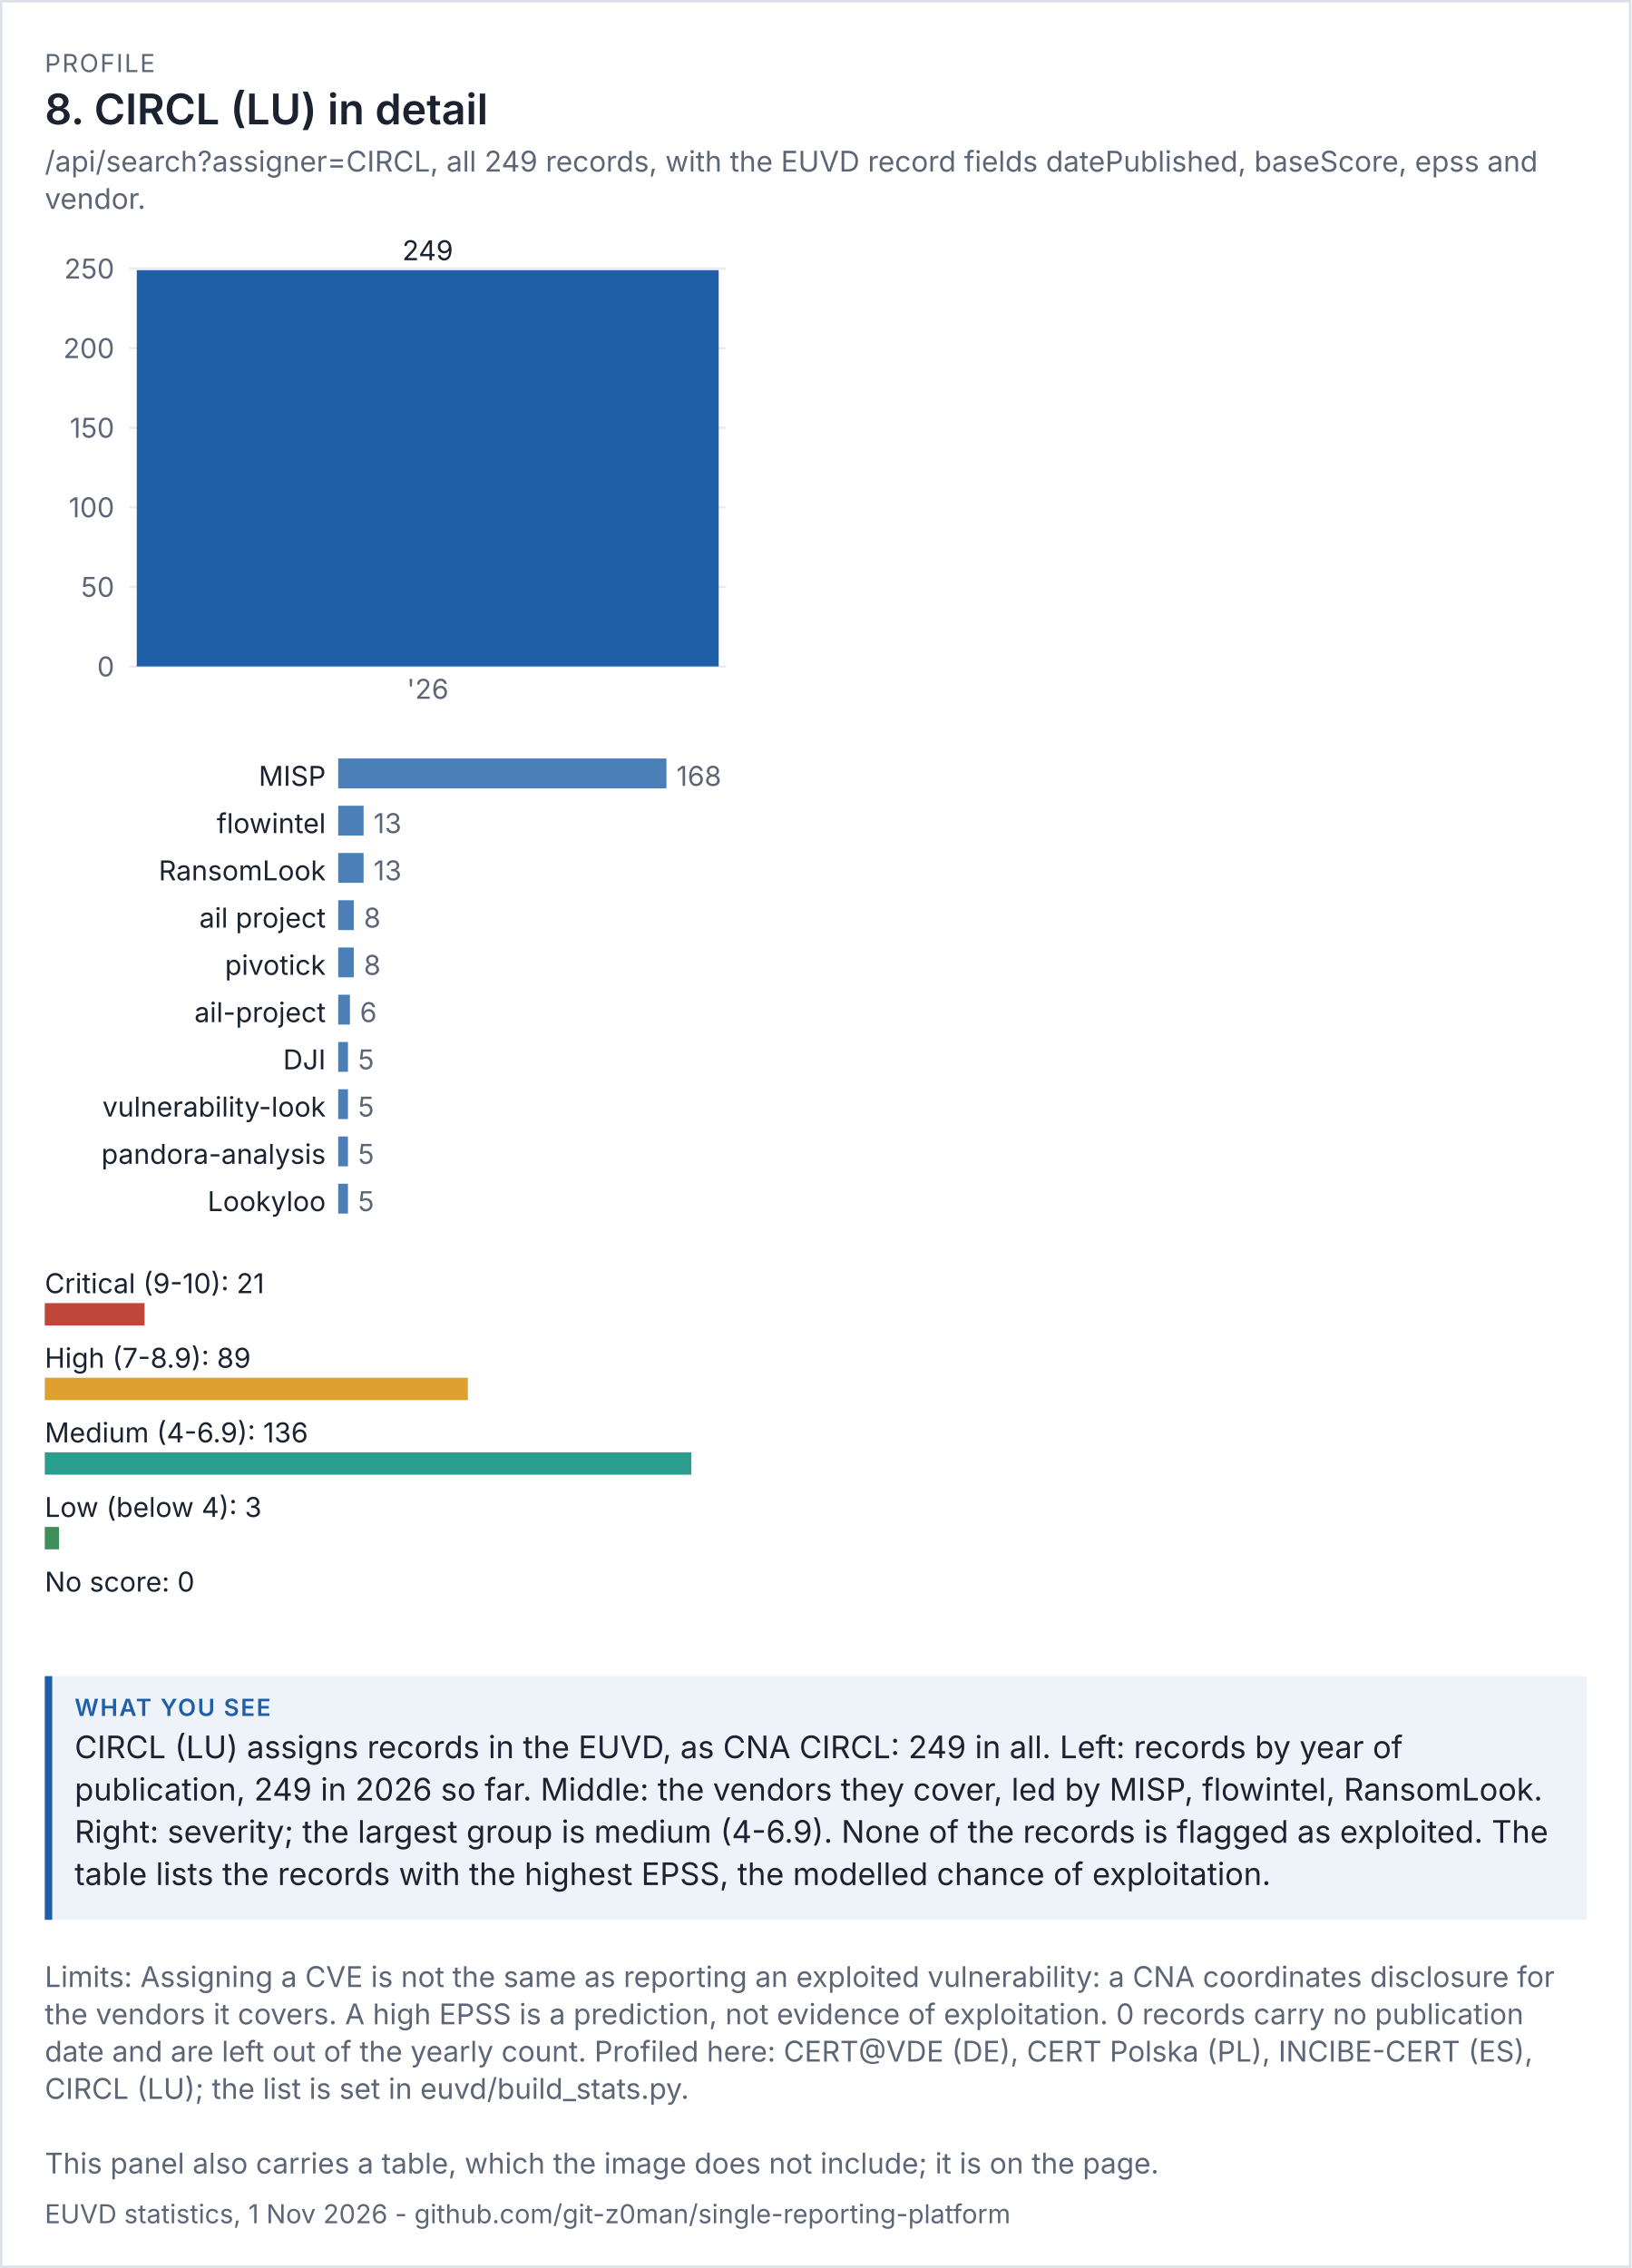
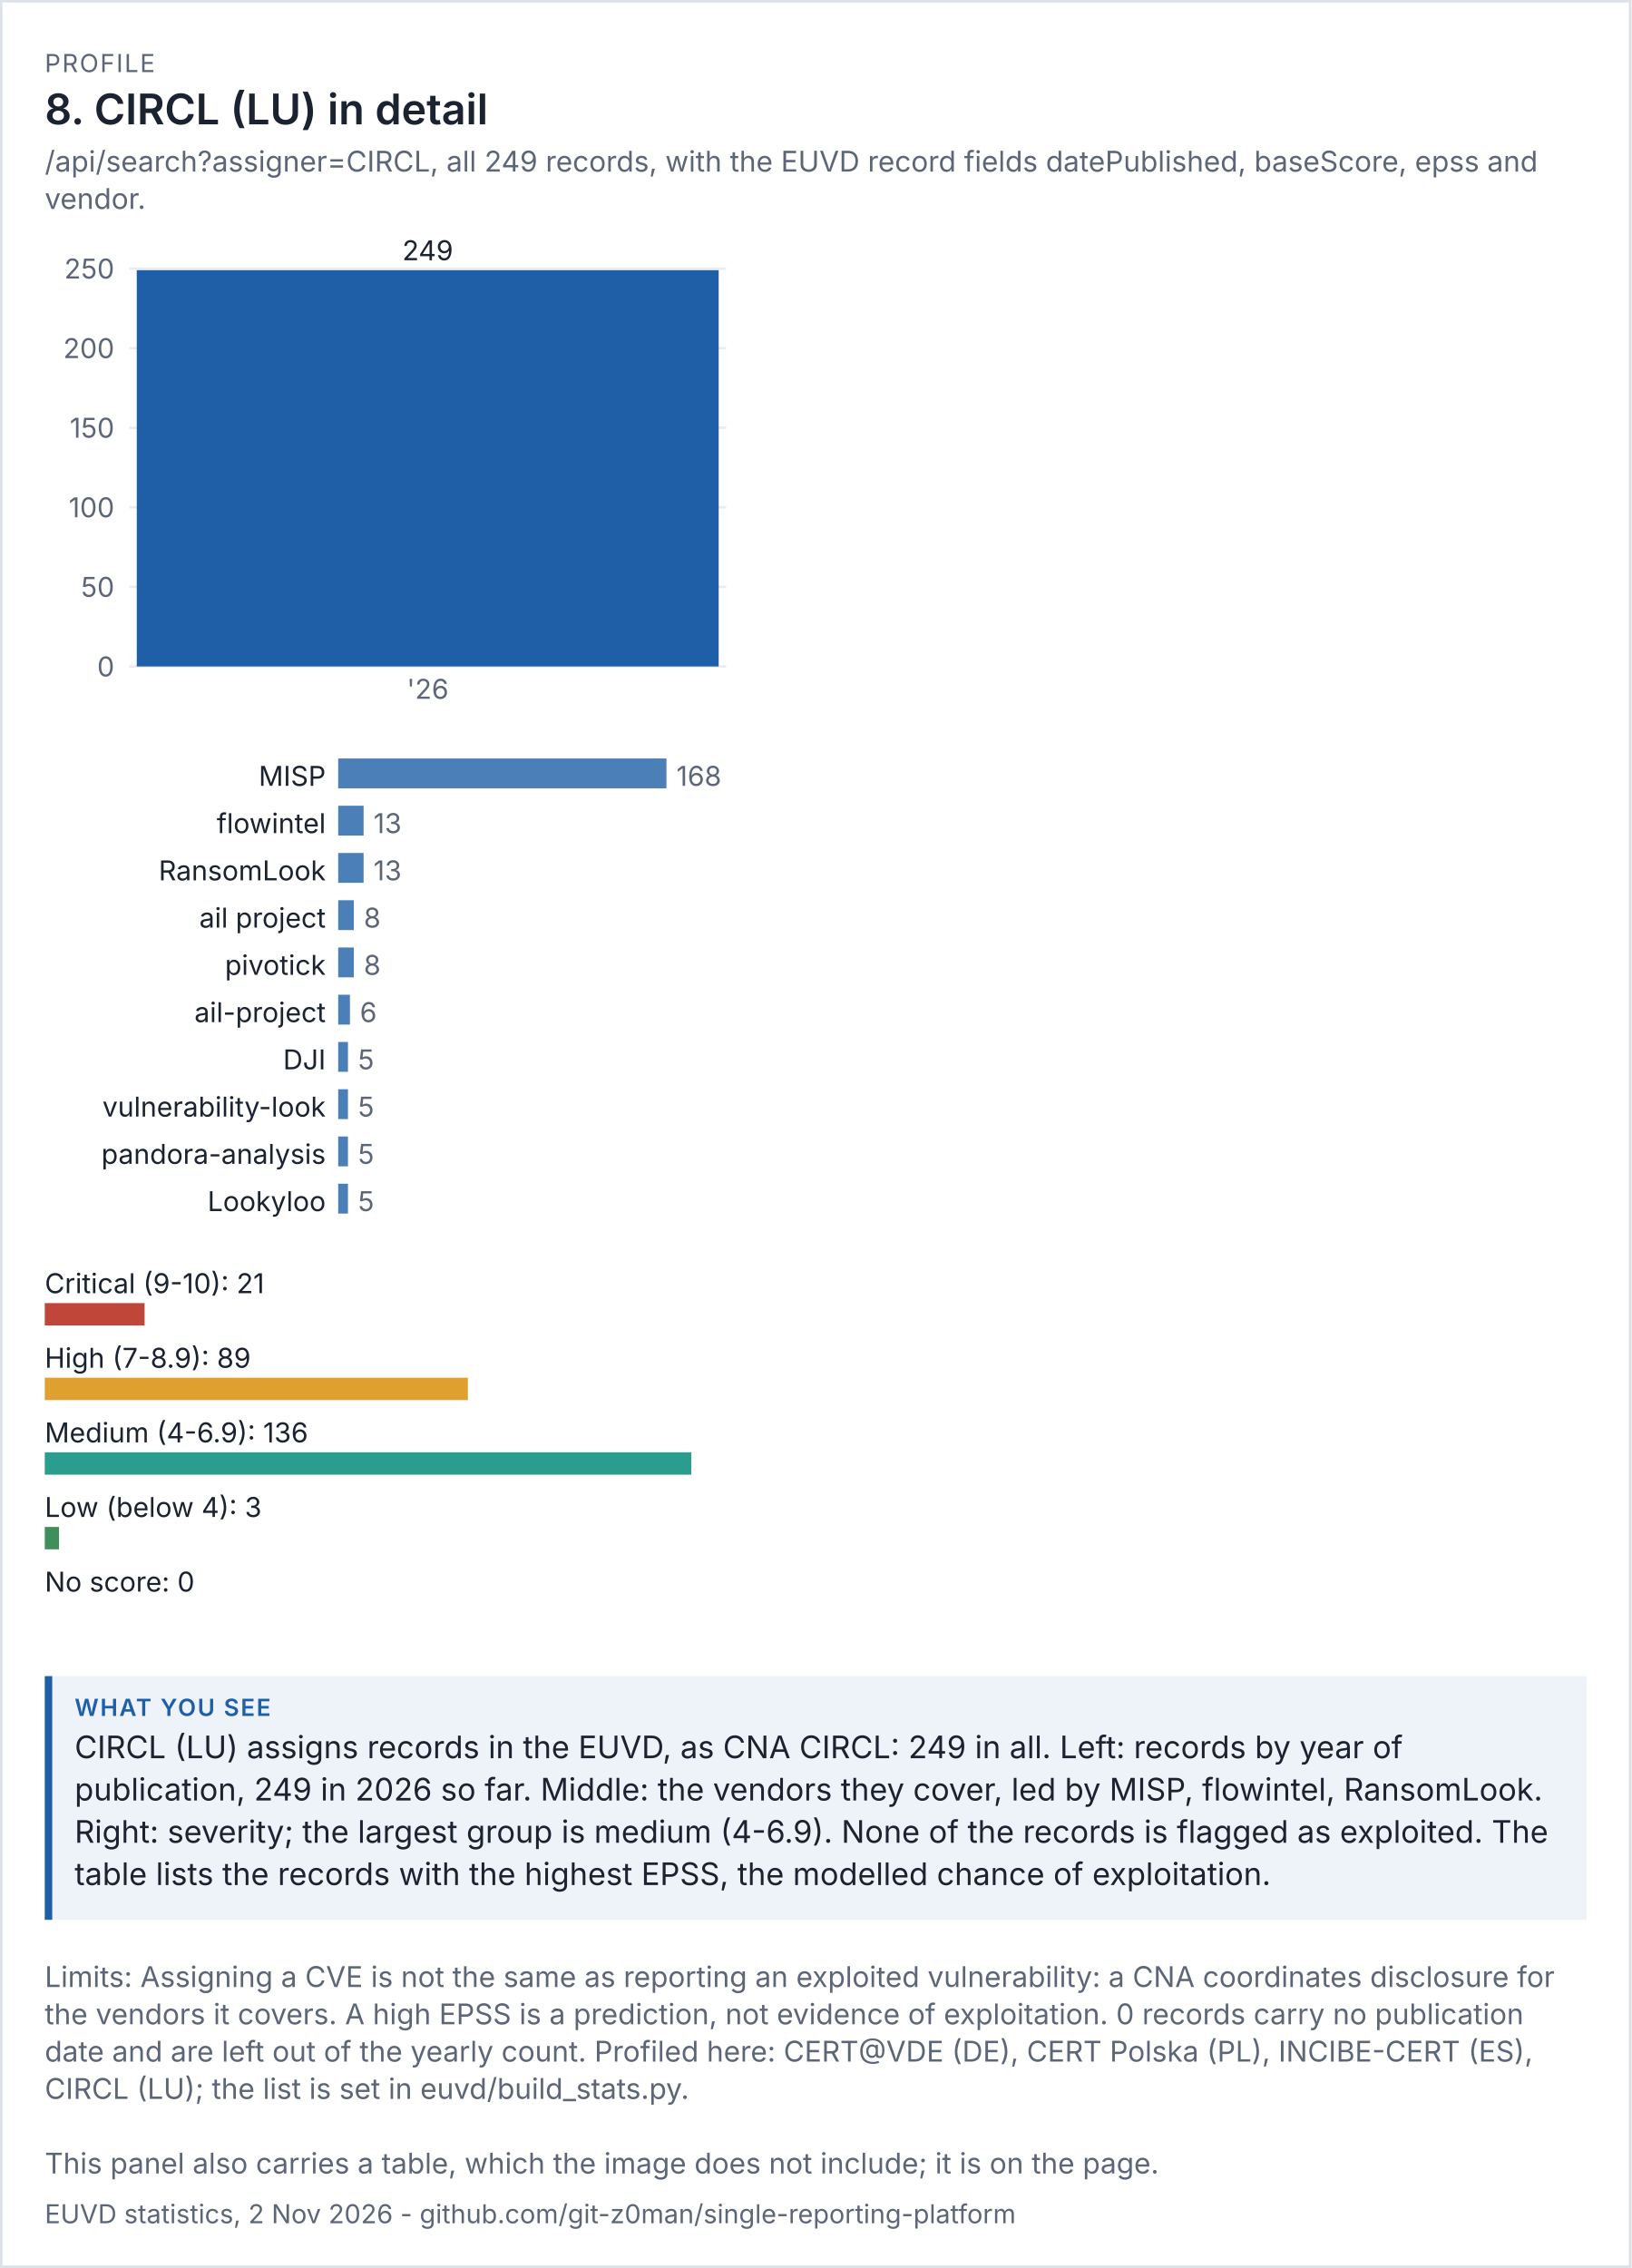
<svg xmlns="http://www.w3.org/2000/svg" viewBox="0 0 656 912" width="656" height="912" font-family="system-ui,-apple-system,'Segoe UI',sans-serif">
  <rect width="100%" height="100%" fill="#ffffff" />
  <rect x="0.5" y="0.5" width="655" height="911" fill="none" stroke="#dde1e8" />
  <text x="18" y="29" font-size="10" letter-spacing="0.6" fill="#5d6677">PROFILE</text>
  <text x="18" y="50" font-size="17" fill="#1b2230" font-weight="600">8. CIRCL (LU) in detail</text>
  <text x="18" y="69" font-size="11.5" fill="#5d6677">/api/search?assigner=CIRCL, all 249 records, with the EUVD record fields datePublished, baseScore, epss and</text>
  <text x="18" y="84" font-size="11.5" fill="#5d6677">vendor.</text>
  <g transform="translate(18,94) scale(1)" font-size="11">
    <svg viewBox="0 0 280 200" role="img" width="280" height="200">
      <g>
        <line x1="34" x2="274" y1="174" y2="174" stroke="rgb(233, 236, 241)" />
        <text x="28" y="178" text-anchor="end" fill="rgb(93, 102, 119)">0</text>
        <line x1="34" x2="274" y1="142" y2="142" stroke="rgb(233, 236, 241)" />
        <text x="28" y="146" text-anchor="end" fill="rgb(93, 102, 119)">50</text>
        <line x1="34" x2="274" y1="110" y2="110" stroke="rgb(233, 236, 241)" />
        <text x="28" y="114" text-anchor="end" fill="rgb(93, 102, 119)">100</text>
        <line x1="34" x2="274" y1="78" y2="78" stroke="rgb(233, 236, 241)" />
        <text x="28" y="82" text-anchor="end" fill="rgb(93, 102, 119)">150</text>
        <line x1="34" x2="274" y1="46" y2="46" stroke="rgb(233, 236, 241)" />
        <text x="28" y="50" text-anchor="end" fill="rgb(93, 102, 119)">200</text>
        <line x1="34" x2="274" y1="14" y2="14" stroke="rgb(233, 236, 241)" />
        <text x="28" y="18" text-anchor="end" fill="rgb(93, 102, 119)">250</text>
        <rect x="37" y="14.64" width="234" height="159.36" fill="rgb(31, 95, 168)" />
        <text x="154" y="10.64" text-anchor="middle" class="t" fill="rgb(27, 34, 48)">249</text>
        <text x="154" y="187" text-anchor="middle" fill="rgb(93, 102, 119)">'26</text>
      </g>
    </svg>
  </g>
  <g transform="translate(18,302) scale(1)" font-size="11">
    <svg viewBox="0 0 280 196" role="img" width="280" height="196">
      <g>
        <text x="113" y="14" text-anchor="end" class="t" fill="rgb(27, 34, 48)">MISP</text>
        <rect x="118" y="3" width="132" height="12" fill="rgb(75, 127, 184)" />
        <text x="254" y="14" fill="rgb(93, 102, 119)">168</text>
        <text x="113" y="33" text-anchor="end" class="t" fill="rgb(27, 34, 48)">flowintel</text>
        <rect x="118" y="22" width="10.214" height="12" fill="rgb(75, 127, 184)" />
        <text x="132.214" y="33" fill="rgb(93, 102, 119)">13</text>
        <text x="113" y="52" text-anchor="end" class="t" fill="rgb(27, 34, 48)">RansomLook</text>
        <rect x="118" y="41" width="10.214" height="12" fill="rgb(75, 127, 184)" />
        <text x="132.214" y="52" fill="rgb(93, 102, 119)">13</text>
        <text x="113" y="71" text-anchor="end" class="t" fill="rgb(27, 34, 48)">ail project</text>
        <rect x="118" y="60" width="6.286" height="12" fill="rgb(75, 127, 184)" />
        <text x="128.286" y="71" fill="rgb(93, 102, 119)">8</text>
        <text x="113" y="90" text-anchor="end" class="t" fill="rgb(27, 34, 48)">pivotick</text>
        <rect x="118" y="79" width="6.286" height="12" fill="rgb(75, 127, 184)" />
        <text x="128.286" y="90" fill="rgb(93, 102, 119)">8</text>
        <text x="113" y="109" text-anchor="end" class="t" fill="rgb(27, 34, 48)">ail-project</text>
        <rect x="118" y="98" width="4.714" height="12" fill="rgb(75, 127, 184)" />
        <text x="126.714" y="109" fill="rgb(93, 102, 119)">6</text>
        <text x="113" y="128" text-anchor="end" class="t" fill="rgb(27, 34, 48)">DJI</text>
        <rect x="118" y="117" width="3.929" height="12" fill="rgb(75, 127, 184)" />
        <text x="125.929" y="128" fill="rgb(93, 102, 119)">5</text>
        <text x="113" y="147" text-anchor="end" class="t" fill="rgb(27, 34, 48)">vulnerability-look</text>
        <rect x="118" y="136" width="3.929" height="12" fill="rgb(75, 127, 184)" />
        <text x="125.929" y="147" fill="rgb(93, 102, 119)">5</text>
        <text x="113" y="166" text-anchor="end" class="t" fill="rgb(27, 34, 48)">pandora-analysis</text>
        <rect x="118" y="155" width="3.929" height="12" fill="rgb(75, 127, 184)" />
        <text x="125.929" y="166" fill="rgb(93, 102, 119)">5</text>
        <text x="113" y="185" text-anchor="end" class="t" fill="rgb(27, 34, 48)">Lookyloo</text>
        <rect x="118" y="174" width="3.929" height="12" fill="rgb(75, 127, 184)" />
        <text x="125.929" y="185" fill="rgb(93, 102, 119)">5</text>
      </g>
    </svg>
  </g>
  <g transform="translate(18,506) scale(1)" font-size="11">
    <svg viewBox="0 0 280 156" role="img" width="280" height="156">
      <g>
        <text x="0" y="14" class="t" fill="rgb(27, 34, 48)">Critical (9-10): 21</text>
        <rect x="0" y="18" width="40.147" height="9" fill="rgb(192, 70, 58)" />
        <text x="0" y="44" class="t" fill="rgb(27, 34, 48)">High (7-8.9): 89</text>
        <rect x="0" y="48" width="170.147" height="9" fill="rgb(224, 160, 48)" />
        <text x="0" y="74" class="t" fill="rgb(27, 34, 48)">Medium (4-6.9): 136</text>
        <rect x="0" y="78" width="260" height="9" fill="rgb(42, 157, 143)" />
        <text x="0" y="104" class="t" fill="rgb(27, 34, 48)">Low (below 4): 3</text>
        <rect x="0" y="108" width="5.735" height="9" fill="rgb(63, 143, 91)" />
        <text x="0" y="134" class="t" fill="rgb(27, 34, 48)">No score: 0</text>
        <rect x="0" y="138" width="0" height="9" fill="rgb(125, 135, 152)" />
      </g>
    </svg>
  </g>
  <rect x="18" y="674" width="620" height="98" fill="#eef3fa" />
  <rect x="18" y="674" width="3" height="98" fill="#1f5fa8" />
  <text x="30" y="690" font-size="9.5" letter-spacing="0.6" font-weight="600" fill="#1f5fa8">WHAT YOU SEE</text>
  <text x="30" y="707" font-size="12.5" fill="#1b2230">CIRCL (LU) assigns records in the EUVD, as CNA CIRCL: 249 in all. Left: records by year of</text>
  <text x="30" y="724" font-size="12.5" fill="#1b2230">publication, 249 in 2026 so far. Middle: the vendors they cover, led by MISP, flowintel, RansomLook.</text>
  <text x="30" y="741" font-size="12.5" fill="#1b2230">Right: severity; the largest group is medium (4-6.9). None of the records is flagged as exploited. The</text>
  <text x="30" y="758" font-size="12.5" fill="#1b2230">table lists the records with the highest EPSS, the modelled chance of exploitation.</text>
  <text x="18" y="799" font-size="11.5" fill="#5d6677">Limits: Assigning a CVE is not the same as reporting an exploited vulnerability: a CNA coordinates disclosure for</text>
  <text x="18" y="814" font-size="11.5" fill="#5d6677">the vendors it covers. A high EPSS is a prediction, not evidence of exploitation. 0 records carry no publication</text>
  <text x="18" y="829" font-size="11.5" fill="#5d6677">date and are left out of the yearly count. Profiled here: CERT@VDE (DE), CERT Polska (PL), INCIBE-CERT (ES),</text>
  <text x="18" y="844" font-size="11.5" fill="#5d6677">CIRCL (LU); the list is set in euvd/build_stats.py.</text>
  <text x="18" y="874" font-size="11.5" fill="#5d6677">This panel also carries a table, which the image does not include; it is on the page.</text>
-   <text x="18" y="894" font-size="10.5" fill="#5d6677">EUVD statistics, 1 Nov 2026 - github.com/git-z0man/single-reporting-platform</text>
+   <text x="18" y="894" font-size="10.5" fill="#5d6677">EUVD statistics, 2 Nov 2026 - github.com/git-z0man/single-reporting-platform</text>
</svg>
